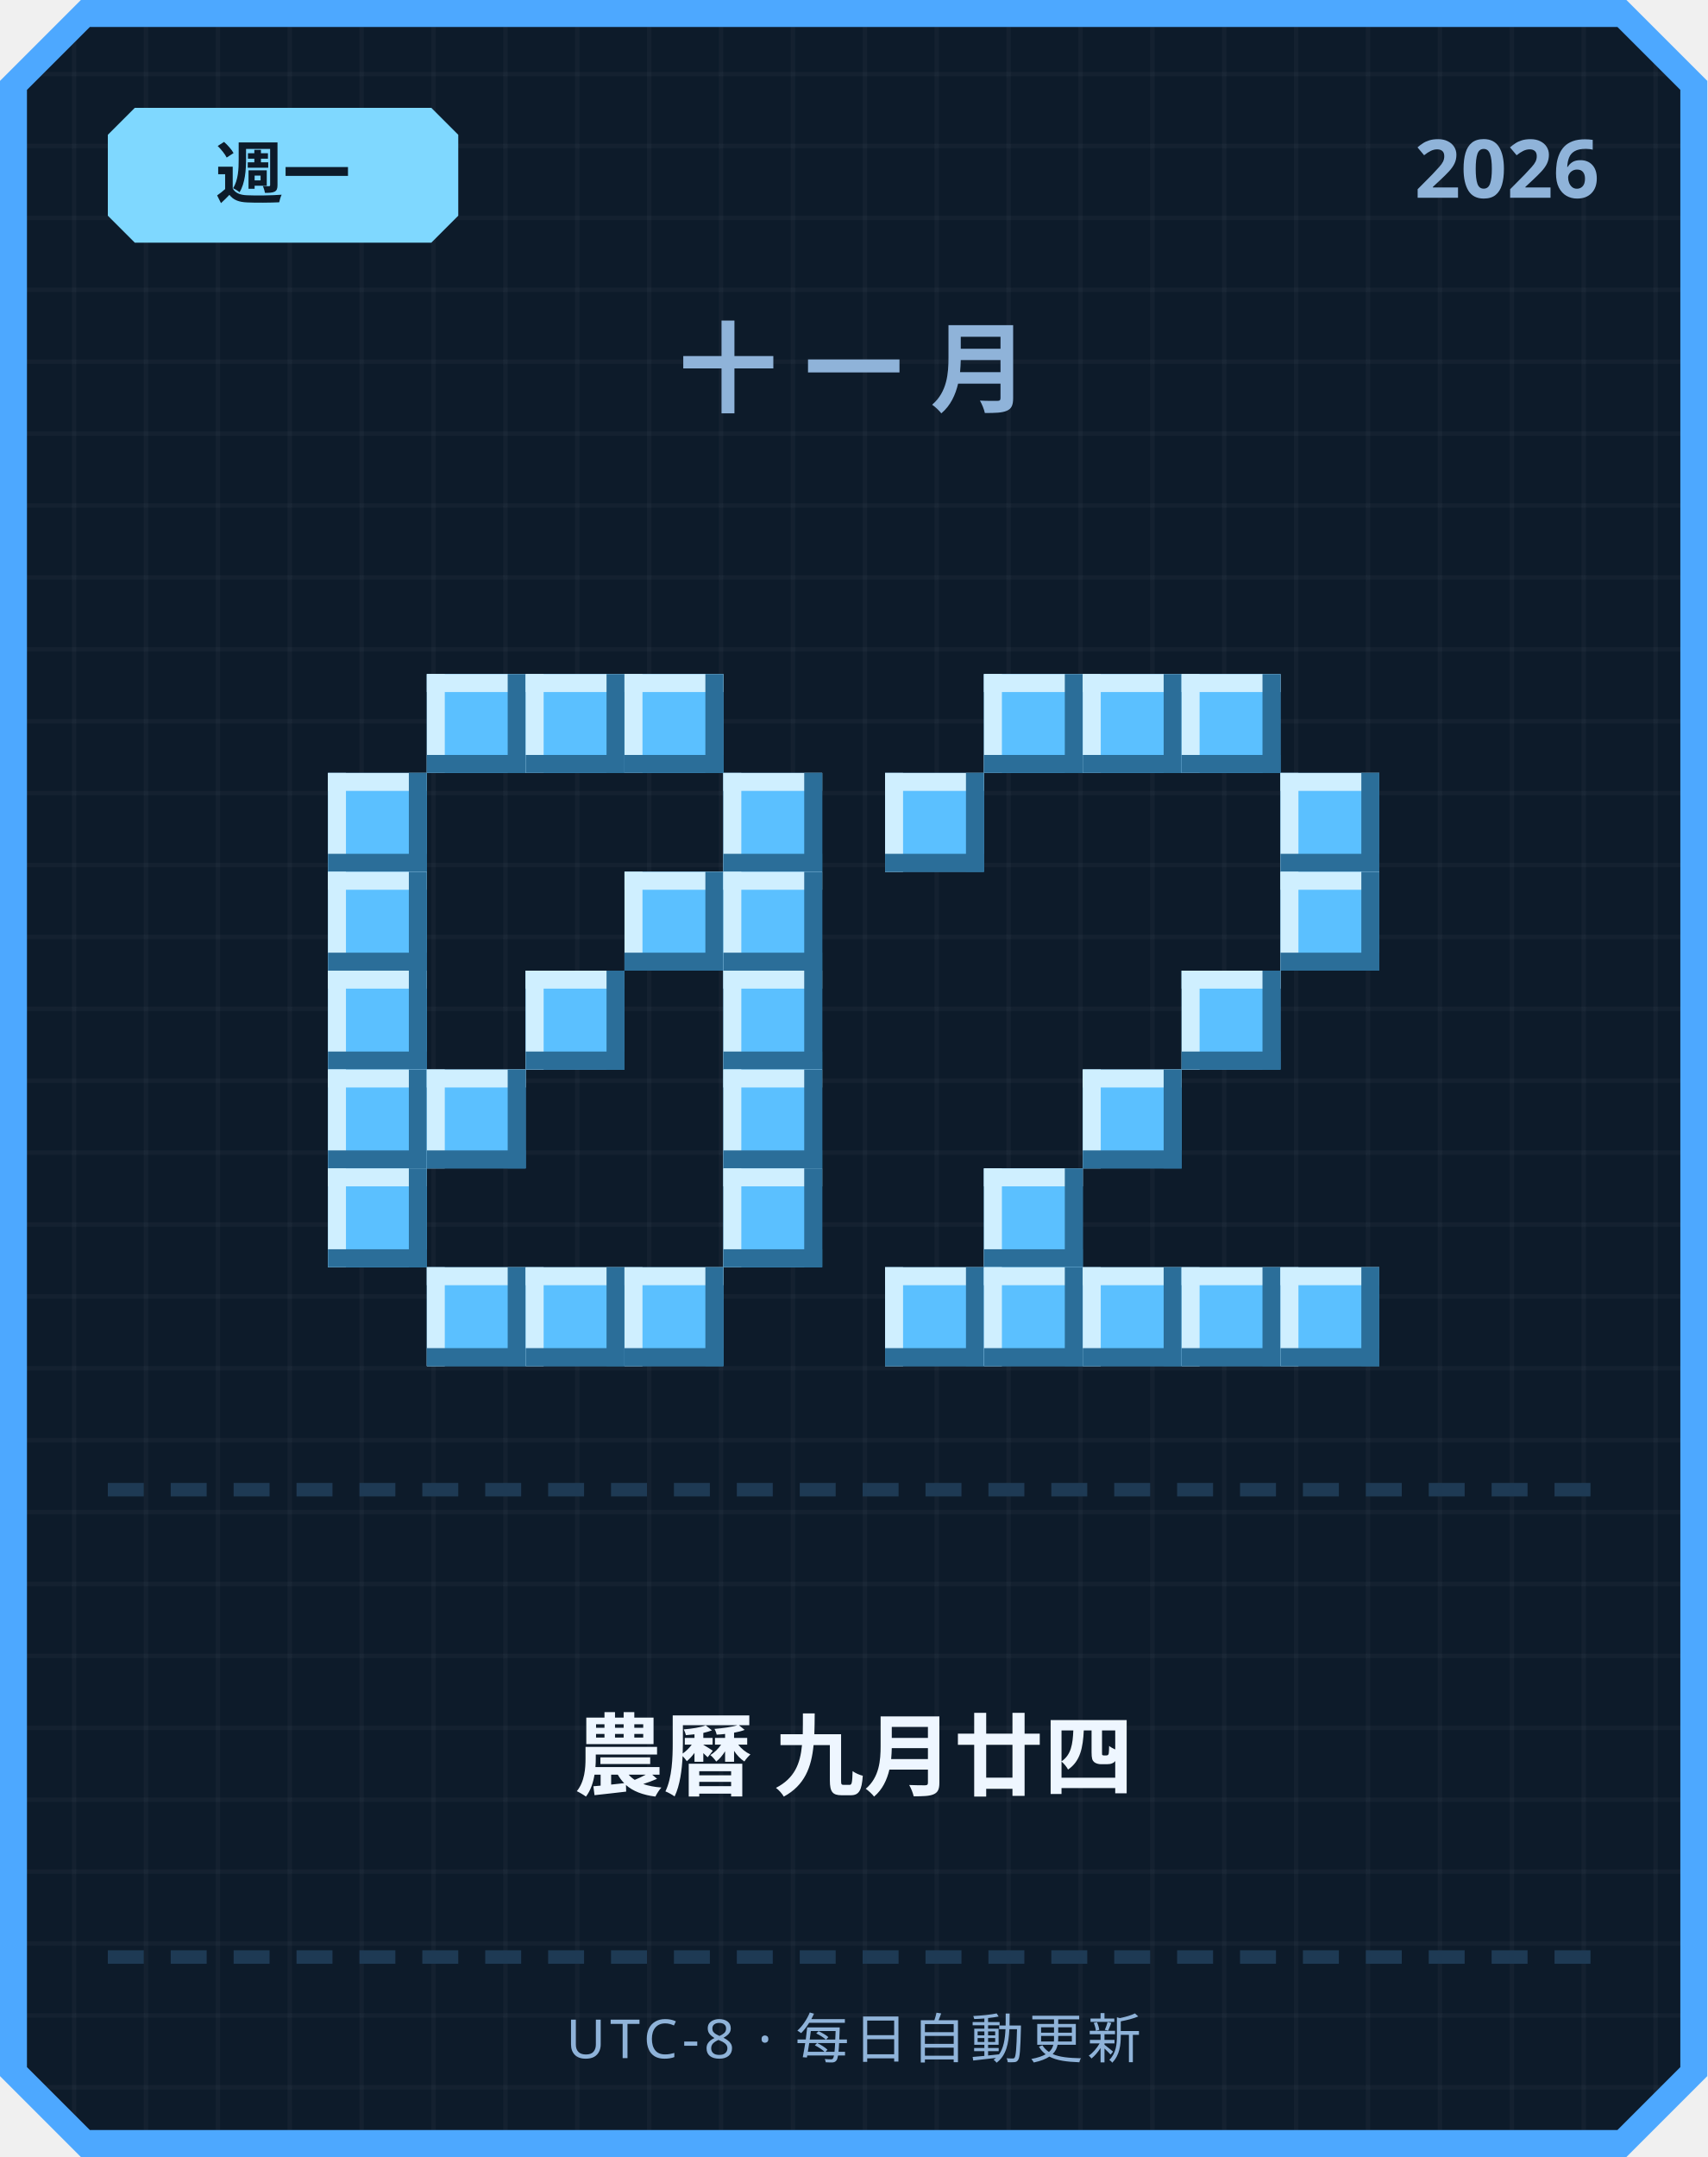
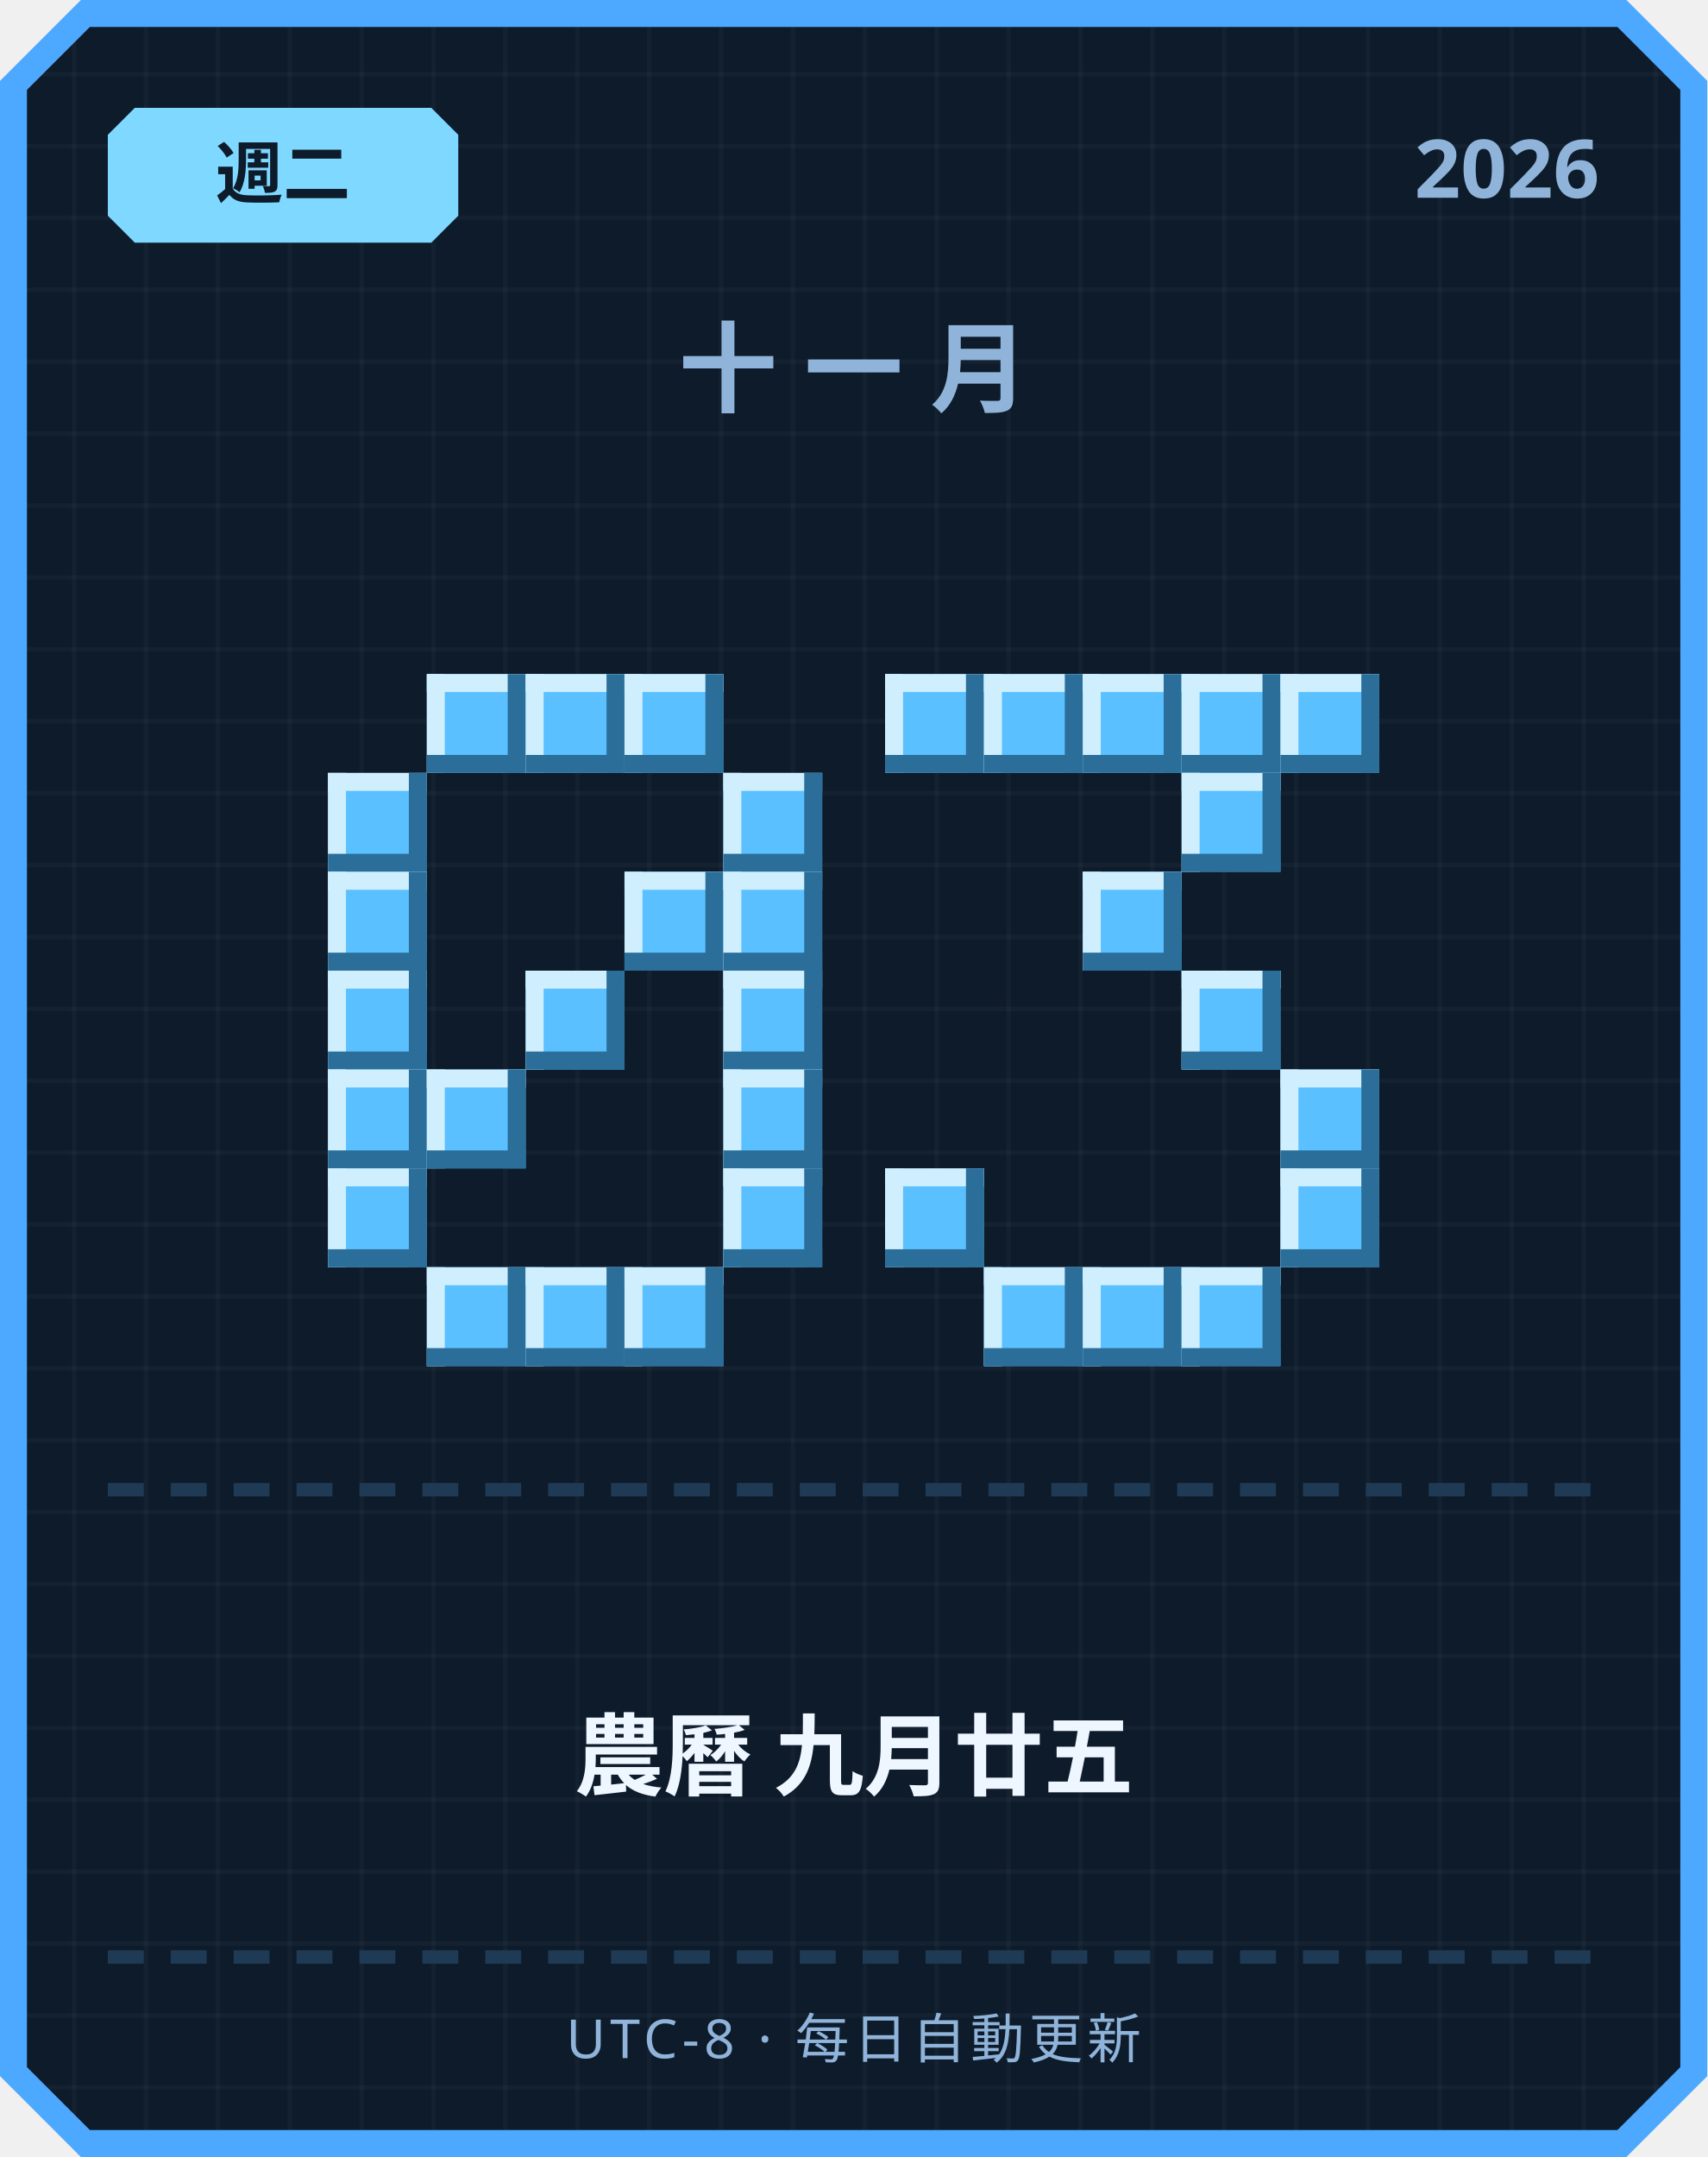
<svg xmlns="http://www.w3.org/2000/svg" width="380" height="480" viewBox="0 0 380 480">
  <defs>
    <pattern id="grid" width="16" height="16" patternUnits="userSpaceOnUse">
      <rect width="16" height="16" fill="#0d1b2a" />
      <rect width="1" height="16" fill="#ffffff" opacity="0.03" />
      <rect width="16" height="1" fill="#ffffff" opacity="0.03" />
    </pattern>
  </defs>
  <path d="M 18,0 L 362,0 L 380,18 L 380,462 L 362,480 L 18,480 L 0,462 L 0,18 Z" fill="#4da8ff" />
  <path d="M 20,6 L 360,6 L 374,20 L 374,460 L 360,474 L 20,474 L 6,460 L 6,20 Z" fill="url(#grid)" />
  <path d="M 30,24 L 96,24 L 102,30 L 102,48 L 96,54 L 30,54 L 24,48 L 24,30 Z" fill="#7fd8ff" />
-   <text x="63" y="44" text-anchor="middle" font-family="'Segoe UI', sans-serif" font-size="15" font-weight="700" fill="#0d1b2a">週一</text>
+   <text x="63" y="44" text-anchor="middle" font-family="'Segoe UI', sans-serif" font-size="15" font-weight="700" fill="#0d1b2a">週二</text>
  <text x="356" y="44" text-anchor="end" font-family="'Segoe UI', sans-serif" font-size="18" font-weight="700" fill="#8fb3d9">2026</text>
  <text x="190" y="90" text-anchor="middle" font-family="'Segoe UI', sans-serif" font-size="22" font-weight="700" letter-spacing="6" fill="#8fb3d9">十一月</text>
  <rect x="95" y="150" width="22" height="22" fill="#5bc0ff" />
  <rect x="95" y="150" width="22" height="4" fill="#cfefff" />
  <rect x="95" y="150" width="4" height="22" fill="#cfefff" />
  <rect x="95" y="168" width="22" height="4" fill="#2b6e99" />
  <rect x="113" y="150" width="4" height="22" fill="#2b6e99" />
  <rect x="117" y="150" width="22" height="22" fill="#5bc0ff" />
  <rect x="117" y="150" width="22" height="4" fill="#cfefff" />
  <rect x="117" y="150" width="4" height="22" fill="#cfefff" />
  <rect x="117" y="168" width="22" height="4" fill="#2b6e99" />
  <rect x="135" y="150" width="4" height="22" fill="#2b6e99" />
  <rect x="139" y="150" width="22" height="22" fill="#5bc0ff" />
  <rect x="139" y="150" width="22" height="4" fill="#cfefff" />
  <rect x="139" y="150" width="4" height="22" fill="#cfefff" />
  <rect x="139" y="168" width="22" height="4" fill="#2b6e99" />
  <rect x="157" y="150" width="4" height="22" fill="#2b6e99" />
  <rect x="73" y="172" width="22" height="22" fill="#5bc0ff" />
  <rect x="73" y="172" width="22" height="4" fill="#cfefff" />
  <rect x="73" y="172" width="4" height="22" fill="#cfefff" />
  <rect x="73" y="190" width="22" height="4" fill="#2b6e99" />
  <rect x="91" y="172" width="4" height="22" fill="#2b6e99" />
  <rect x="161" y="172" width="22" height="22" fill="#5bc0ff" />
  <rect x="161" y="172" width="22" height="4" fill="#cfefff" />
  <rect x="161" y="172" width="4" height="22" fill="#cfefff" />
  <rect x="161" y="190" width="22" height="4" fill="#2b6e99" />
  <rect x="179" y="172" width="4" height="22" fill="#2b6e99" />
  <rect x="73" y="194" width="22" height="22" fill="#5bc0ff" />
  <rect x="73" y="194" width="22" height="4" fill="#cfefff" />
  <rect x="73" y="194" width="4" height="22" fill="#cfefff" />
  <rect x="73" y="212" width="22" height="4" fill="#2b6e99" />
  <rect x="91" y="194" width="4" height="22" fill="#2b6e99" />
  <rect x="139" y="194" width="22" height="22" fill="#5bc0ff" />
  <rect x="139" y="194" width="22" height="4" fill="#cfefff" />
  <rect x="139" y="194" width="4" height="22" fill="#cfefff" />
  <rect x="139" y="212" width="22" height="4" fill="#2b6e99" />
  <rect x="157" y="194" width="4" height="22" fill="#2b6e99" />
  <rect x="161" y="194" width="22" height="22" fill="#5bc0ff" />
  <rect x="161" y="194" width="22" height="4" fill="#cfefff" />
  <rect x="161" y="194" width="4" height="22" fill="#cfefff" />
  <rect x="161" y="212" width="22" height="4" fill="#2b6e99" />
  <rect x="179" y="194" width="4" height="22" fill="#2b6e99" />
  <rect x="73" y="216" width="22" height="22" fill="#5bc0ff" />
  <rect x="73" y="216" width="22" height="4" fill="#cfefff" />
  <rect x="73" y="216" width="4" height="22" fill="#cfefff" />
  <rect x="73" y="234" width="22" height="4" fill="#2b6e99" />
  <rect x="91" y="216" width="4" height="22" fill="#2b6e99" />
  <rect x="117" y="216" width="22" height="22" fill="#5bc0ff" />
  <rect x="117" y="216" width="22" height="4" fill="#cfefff" />
  <rect x="117" y="216" width="4" height="22" fill="#cfefff" />
  <rect x="117" y="234" width="22" height="4" fill="#2b6e99" />
  <rect x="135" y="216" width="4" height="22" fill="#2b6e99" />
  <rect x="161" y="216" width="22" height="22" fill="#5bc0ff" />
  <rect x="161" y="216" width="22" height="4" fill="#cfefff" />
  <rect x="161" y="216" width="4" height="22" fill="#cfefff" />
  <rect x="161" y="234" width="22" height="4" fill="#2b6e99" />
  <rect x="179" y="216" width="4" height="22" fill="#2b6e99" />
  <rect x="73" y="238" width="22" height="22" fill="#5bc0ff" />
  <rect x="73" y="238" width="22" height="4" fill="#cfefff" />
  <rect x="73" y="238" width="4" height="22" fill="#cfefff" />
  <rect x="73" y="256" width="22" height="4" fill="#2b6e99" />
  <rect x="91" y="238" width="4" height="22" fill="#2b6e99" />
  <rect x="95" y="238" width="22" height="22" fill="#5bc0ff" />
  <rect x="95" y="238" width="22" height="4" fill="#cfefff" />
  <rect x="95" y="238" width="4" height="22" fill="#cfefff" />
  <rect x="95" y="256" width="22" height="4" fill="#2b6e99" />
  <rect x="113" y="238" width="4" height="22" fill="#2b6e99" />
  <rect x="161" y="238" width="22" height="22" fill="#5bc0ff" />
  <rect x="161" y="238" width="22" height="4" fill="#cfefff" />
  <rect x="161" y="238" width="4" height="22" fill="#cfefff" />
  <rect x="161" y="256" width="22" height="4" fill="#2b6e99" />
  <rect x="179" y="238" width="4" height="22" fill="#2b6e99" />
  <rect x="73" y="260" width="22" height="22" fill="#5bc0ff" />
  <rect x="73" y="260" width="22" height="4" fill="#cfefff" />
  <rect x="73" y="260" width="4" height="22" fill="#cfefff" />
  <rect x="73" y="278" width="22" height="4" fill="#2b6e99" />
  <rect x="91" y="260" width="4" height="22" fill="#2b6e99" />
  <rect x="161" y="260" width="22" height="22" fill="#5bc0ff" />
  <rect x="161" y="260" width="22" height="4" fill="#cfefff" />
  <rect x="161" y="260" width="4" height="22" fill="#cfefff" />
  <rect x="161" y="278" width="22" height="4" fill="#2b6e99" />
  <rect x="179" y="260" width="4" height="22" fill="#2b6e99" />
  <rect x="95" y="282" width="22" height="22" fill="#5bc0ff" />
  <rect x="95" y="282" width="22" height="4" fill="#cfefff" />
  <rect x="95" y="282" width="4" height="22" fill="#cfefff" />
  <rect x="95" y="300" width="22" height="4" fill="#2b6e99" />
  <rect x="113" y="282" width="4" height="22" fill="#2b6e99" />
  <rect x="117" y="282" width="22" height="22" fill="#5bc0ff" />
  <rect x="117" y="282" width="22" height="4" fill="#cfefff" />
  <rect x="117" y="282" width="4" height="22" fill="#cfefff" />
  <rect x="117" y="300" width="22" height="4" fill="#2b6e99" />
  <rect x="135" y="282" width="4" height="22" fill="#2b6e99" />
  <rect x="139" y="282" width="22" height="22" fill="#5bc0ff" />
  <rect x="139" y="282" width="22" height="4" fill="#cfefff" />
  <rect x="139" y="282" width="4" height="22" fill="#cfefff" />
  <rect x="139" y="300" width="22" height="4" fill="#2b6e99" />
  <rect x="157" y="282" width="4" height="22" fill="#2b6e99" />
+   <rect x="197" y="150" width="22" height="22" fill="#5bc0ff" />
+   <rect x="197" y="150" width="22" height="4" fill="#cfefff" />
+   <rect x="197" y="150" width="4" height="22" fill="#cfefff" />
+   <rect x="197" y="168" width="22" height="4" fill="#2b6e99" />
+   <rect x="215" y="150" width="4" height="22" fill="#2b6e99" />
  <rect x="219" y="150" width="22" height="22" fill="#5bc0ff" />
  <rect x="219" y="150" width="22" height="4" fill="#cfefff" />
  <rect x="219" y="150" width="4" height="22" fill="#cfefff" />
  <rect x="219" y="168" width="22" height="4" fill="#2b6e99" />
  <rect x="237" y="150" width="4" height="22" fill="#2b6e99" />
  <rect x="241" y="150" width="22" height="22" fill="#5bc0ff" />
  <rect x="241" y="150" width="22" height="4" fill="#cfefff" />
  <rect x="241" y="150" width="4" height="22" fill="#cfefff" />
  <rect x="241" y="168" width="22" height="4" fill="#2b6e99" />
  <rect x="259" y="150" width="4" height="22" fill="#2b6e99" />
  <rect x="263" y="150" width="22" height="22" fill="#5bc0ff" />
  <rect x="263" y="150" width="22" height="4" fill="#cfefff" />
  <rect x="263" y="150" width="4" height="22" fill="#cfefff" />
  <rect x="263" y="168" width="22" height="4" fill="#2b6e99" />
  <rect x="281" y="150" width="4" height="22" fill="#2b6e99" />
-   <rect x="197" y="172" width="22" height="22" fill="#5bc0ff" />
-   <rect x="197" y="172" width="22" height="4" fill="#cfefff" />
-   <rect x="197" y="172" width="4" height="22" fill="#cfefff" />
-   <rect x="197" y="190" width="22" height="4" fill="#2b6e99" />
-   <rect x="215" y="172" width="4" height="22" fill="#2b6e99" />
-   <rect x="285" y="172" width="22" height="22" fill="#5bc0ff" />
-   <rect x="285" y="172" width="22" height="4" fill="#cfefff" />
-   <rect x="285" y="172" width="4" height="22" fill="#cfefff" />
-   <rect x="285" y="190" width="22" height="4" fill="#2b6e99" />
-   <rect x="303" y="172" width="4" height="22" fill="#2b6e99" />
-   <rect x="285" y="194" width="22" height="22" fill="#5bc0ff" />
-   <rect x="285" y="194" width="22" height="4" fill="#cfefff" />
-   <rect x="285" y="194" width="4" height="22" fill="#cfefff" />
-   <rect x="285" y="212" width="22" height="4" fill="#2b6e99" />
-   <rect x="303" y="194" width="4" height="22" fill="#2b6e99" />
+   <rect x="285" y="150" width="22" height="22" fill="#5bc0ff" />
+   <rect x="285" y="150" width="22" height="4" fill="#cfefff" />
+   <rect x="285" y="150" width="4" height="22" fill="#cfefff" />
+   <rect x="285" y="168" width="22" height="4" fill="#2b6e99" />
+   <rect x="303" y="150" width="4" height="22" fill="#2b6e99" />
+   <rect x="263" y="172" width="22" height="22" fill="#5bc0ff" />
+   <rect x="263" y="172" width="22" height="4" fill="#cfefff" />
+   <rect x="263" y="172" width="4" height="22" fill="#cfefff" />
+   <rect x="263" y="190" width="22" height="4" fill="#2b6e99" />
+   <rect x="281" y="172" width="4" height="22" fill="#2b6e99" />
+   <rect x="241" y="194" width="22" height="22" fill="#5bc0ff" />
+   <rect x="241" y="194" width="22" height="4" fill="#cfefff" />
+   <rect x="241" y="194" width="4" height="22" fill="#cfefff" />
+   <rect x="241" y="212" width="22" height="4" fill="#2b6e99" />
+   <rect x="259" y="194" width="4" height="22" fill="#2b6e99" />
  <rect x="263" y="216" width="22" height="22" fill="#5bc0ff" />
  <rect x="263" y="216" width="22" height="4" fill="#cfefff" />
  <rect x="263" y="216" width="4" height="22" fill="#cfefff" />
  <rect x="263" y="234" width="22" height="4" fill="#2b6e99" />
  <rect x="281" y="216" width="4" height="22" fill="#2b6e99" />
-   <rect x="241" y="238" width="22" height="22" fill="#5bc0ff" />
-   <rect x="241" y="238" width="22" height="4" fill="#cfefff" />
-   <rect x="241" y="238" width="4" height="22" fill="#cfefff" />
-   <rect x="241" y="256" width="22" height="4" fill="#2b6e99" />
-   <rect x="259" y="238" width="4" height="22" fill="#2b6e99" />
-   <rect x="219" y="260" width="22" height="22" fill="#5bc0ff" />
-   <rect x="219" y="260" width="22" height="4" fill="#cfefff" />
-   <rect x="219" y="260" width="4" height="22" fill="#cfefff" />
-   <rect x="219" y="278" width="22" height="4" fill="#2b6e99" />
-   <rect x="237" y="260" width="4" height="22" fill="#2b6e99" />
-   <rect x="197" y="282" width="22" height="22" fill="#5bc0ff" />
-   <rect x="197" y="282" width="22" height="4" fill="#cfefff" />
-   <rect x="197" y="282" width="4" height="22" fill="#cfefff" />
-   <rect x="197" y="300" width="22" height="4" fill="#2b6e99" />
-   <rect x="215" y="282" width="4" height="22" fill="#2b6e99" />
+   <rect x="285" y="238" width="22" height="22" fill="#5bc0ff" />
+   <rect x="285" y="238" width="22" height="4" fill="#cfefff" />
+   <rect x="285" y="238" width="4" height="22" fill="#cfefff" />
+   <rect x="285" y="256" width="22" height="4" fill="#2b6e99" />
+   <rect x="303" y="238" width="4" height="22" fill="#2b6e99" />
+   <rect x="197" y="260" width="22" height="22" fill="#5bc0ff" />
+   <rect x="197" y="260" width="22" height="4" fill="#cfefff" />
+   <rect x="197" y="260" width="4" height="22" fill="#cfefff" />
+   <rect x="197" y="278" width="22" height="4" fill="#2b6e99" />
+   <rect x="215" y="260" width="4" height="22" fill="#2b6e99" />
+   <rect x="285" y="260" width="22" height="22" fill="#5bc0ff" />
+   <rect x="285" y="260" width="22" height="4" fill="#cfefff" />
+   <rect x="285" y="260" width="4" height="22" fill="#cfefff" />
+   <rect x="285" y="278" width="22" height="4" fill="#2b6e99" />
+   <rect x="303" y="260" width="4" height="22" fill="#2b6e99" />
  <rect x="219" y="282" width="22" height="22" fill="#5bc0ff" />
  <rect x="219" y="282" width="22" height="4" fill="#cfefff" />
  <rect x="219" y="282" width="4" height="22" fill="#cfefff" />
  <rect x="219" y="300" width="22" height="4" fill="#2b6e99" />
  <rect x="237" y="282" width="4" height="22" fill="#2b6e99" />
  <rect x="241" y="282" width="22" height="22" fill="#5bc0ff" />
  <rect x="241" y="282" width="22" height="4" fill="#cfefff" />
  <rect x="241" y="282" width="4" height="22" fill="#cfefff" />
  <rect x="241" y="300" width="22" height="4" fill="#2b6e99" />
  <rect x="259" y="282" width="4" height="22" fill="#2b6e99" />
  <rect x="263" y="282" width="22" height="22" fill="#5bc0ff" />
  <rect x="263" y="282" width="22" height="4" fill="#cfefff" />
  <rect x="263" y="282" width="4" height="22" fill="#cfefff" />
  <rect x="263" y="300" width="22" height="4" fill="#2b6e99" />
  <rect x="281" y="282" width="4" height="22" fill="#2b6e99" />
-   <rect x="285" y="282" width="22" height="22" fill="#5bc0ff" />
-   <rect x="285" y="282" width="22" height="4" fill="#cfefff" />
-   <rect x="285" y="282" width="4" height="22" fill="#cfefff" />
-   <rect x="285" y="300" width="22" height="4" fill="#2b6e99" />
-   <rect x="303" y="282" width="4" height="22" fill="#2b6e99" />
  <rect x="24" y="330" width="8" height="3" fill="#1e3a54" />
  <rect x="38" y="330" width="8" height="3" fill="#1e3a54" />
  <rect x="52" y="330" width="8" height="3" fill="#1e3a54" />
  <rect x="66" y="330" width="8" height="3" fill="#1e3a54" />
  <rect x="80" y="330" width="8" height="3" fill="#1e3a54" />
  <rect x="94" y="330" width="8" height="3" fill="#1e3a54" />
  <rect x="108" y="330" width="8" height="3" fill="#1e3a54" />
  <rect x="122" y="330" width="8" height="3" fill="#1e3a54" />
  <rect x="136" y="330" width="8" height="3" fill="#1e3a54" />
  <rect x="150" y="330" width="8" height="3" fill="#1e3a54" />
  <rect x="164" y="330" width="8" height="3" fill="#1e3a54" />
  <rect x="178" y="330" width="8" height="3" fill="#1e3a54" />
  <rect x="192" y="330" width="8" height="3" fill="#1e3a54" />
  <rect x="206" y="330" width="8" height="3" fill="#1e3a54" />
  <rect x="220" y="330" width="8" height="3" fill="#1e3a54" />
  <rect x="234" y="330" width="8" height="3" fill="#1e3a54" />
  <rect x="248" y="330" width="8" height="3" fill="#1e3a54" />
  <rect x="262" y="330" width="8" height="3" fill="#1e3a54" />
  <rect x="276" y="330" width="8" height="3" fill="#1e3a54" />
  <rect x="290" y="330" width="8" height="3" fill="#1e3a54" />
  <rect x="304" y="330" width="8" height="3" fill="#1e3a54" />
  <rect x="318" y="330" width="8" height="3" fill="#1e3a54" />
  <rect x="332" y="330" width="8" height="3" fill="#1e3a54" />
  <rect x="346" y="330" width="8" height="3" fill="#1e3a54" />
-   <text x="190" y="398" text-anchor="middle" font-family="'Segoe UI', 'Microsoft JhengHei', sans-serif" font-size="20" font-weight="700" fill="#eef6ff">農曆 九月廿四</text>
+   <text x="190" y="398" text-anchor="middle" font-family="'Segoe UI', 'Microsoft JhengHei', sans-serif" font-size="20" font-weight="700" fill="#eef6ff">農曆 九月廿五</text>
  <rect x="24" y="434" width="8" height="3" fill="#1e3a54" />
  <rect x="38" y="434" width="8" height="3" fill="#1e3a54" />
  <rect x="52" y="434" width="8" height="3" fill="#1e3a54" />
  <rect x="66" y="434" width="8" height="3" fill="#1e3a54" />
  <rect x="80" y="434" width="8" height="3" fill="#1e3a54" />
  <rect x="94" y="434" width="8" height="3" fill="#1e3a54" />
  <rect x="108" y="434" width="8" height="3" fill="#1e3a54" />
  <rect x="122" y="434" width="8" height="3" fill="#1e3a54" />
  <rect x="136" y="434" width="8" height="3" fill="#1e3a54" />
  <rect x="150" y="434" width="8" height="3" fill="#1e3a54" />
  <rect x="164" y="434" width="8" height="3" fill="#1e3a54" />
  <rect x="178" y="434" width="8" height="3" fill="#1e3a54" />
  <rect x="192" y="434" width="8" height="3" fill="#1e3a54" />
  <rect x="206" y="434" width="8" height="3" fill="#1e3a54" />
  <rect x="220" y="434" width="8" height="3" fill="#1e3a54" />
  <rect x="234" y="434" width="8" height="3" fill="#1e3a54" />
  <rect x="248" y="434" width="8" height="3" fill="#1e3a54" />
  <rect x="262" y="434" width="8" height="3" fill="#1e3a54" />
  <rect x="276" y="434" width="8" height="3" fill="#1e3a54" />
  <rect x="290" y="434" width="8" height="3" fill="#1e3a54" />
  <rect x="304" y="434" width="8" height="3" fill="#1e3a54" />
  <rect x="318" y="434" width="8" height="3" fill="#1e3a54" />
  <rect x="332" y="434" width="8" height="3" fill="#1e3a54" />
  <rect x="346" y="434" width="8" height="3" fill="#1e3a54" />
  <text x="190" y="458" text-anchor="middle" font-family="'Segoe UI', sans-serif" font-size="12" letter-spacing="1" fill="#8fb3d9">UTC-8 · 每日自動更新</text>
</svg>
